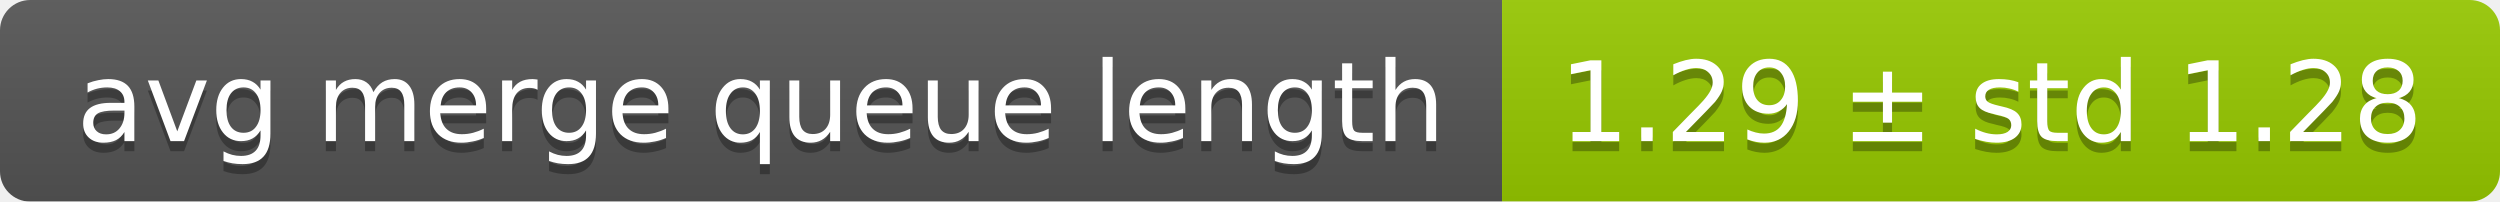
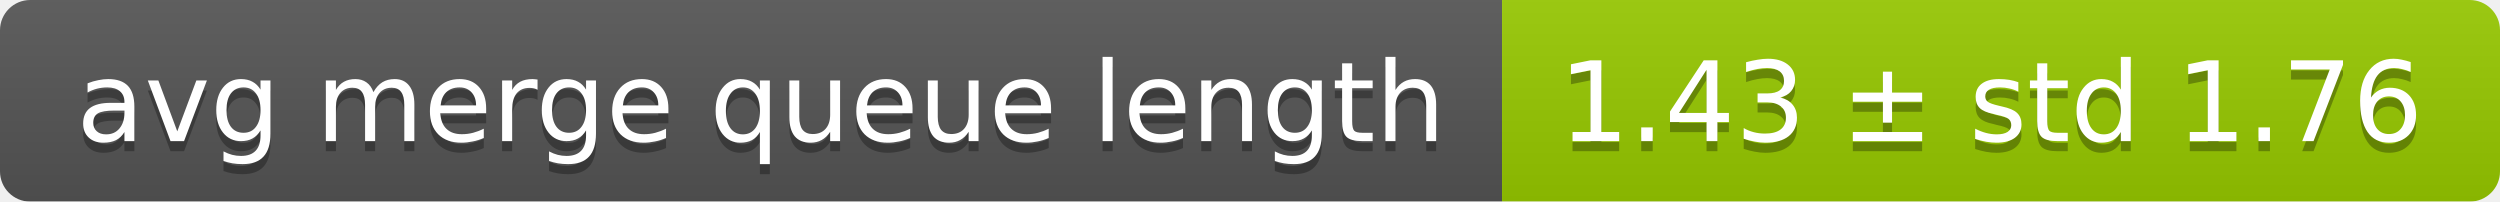
<svg xmlns="http://www.w3.org/2000/svg" width="248" height="20">
  <linearGradient id="smooth" x2="0" y2="100%">
    <stop offset="0" stop-color="#bbb" stop-opacity=".1" />
    <stop offset="1" stop-opacity=".1" />
  </linearGradient>
  <mask id="round">
    <rect width="248" height="20" rx="3" fill="#fff" />
  </mask>
  <g mask="url(#round)">
    <rect width="149" height="20" fill="#555" />
    <rect x="149" width="99" height="20" fill="#97ca00" />
    <rect width="248" height="20" fill="url(#smooth)" />
  </g>
  <g fill="#fff" text-anchor="middle" font-family="DejaVu Sans,Verdana,Geneva,sans-serif" font-size="11">
    <text x="75.5" y="15" fill="#010101" fill-opacity=".3">avg merge queue length</text>
    <text x="75.5" y="14">avg merge queue length</text>
-     <text x="197.5" y="15" fill="#010101" fill-opacity=".3">1.29 ± std 1.28</text>
-     <text x="197.5" y="14">1.29 ± std 1.28</text>
+     <text x="197.5" y="15" fill="#010101" fill-opacity=".3">1.43 ± std 1.76</text>
+     <text x="197.5" y="14">1.43 ± std 1.76</text>
  </g>
</svg>
